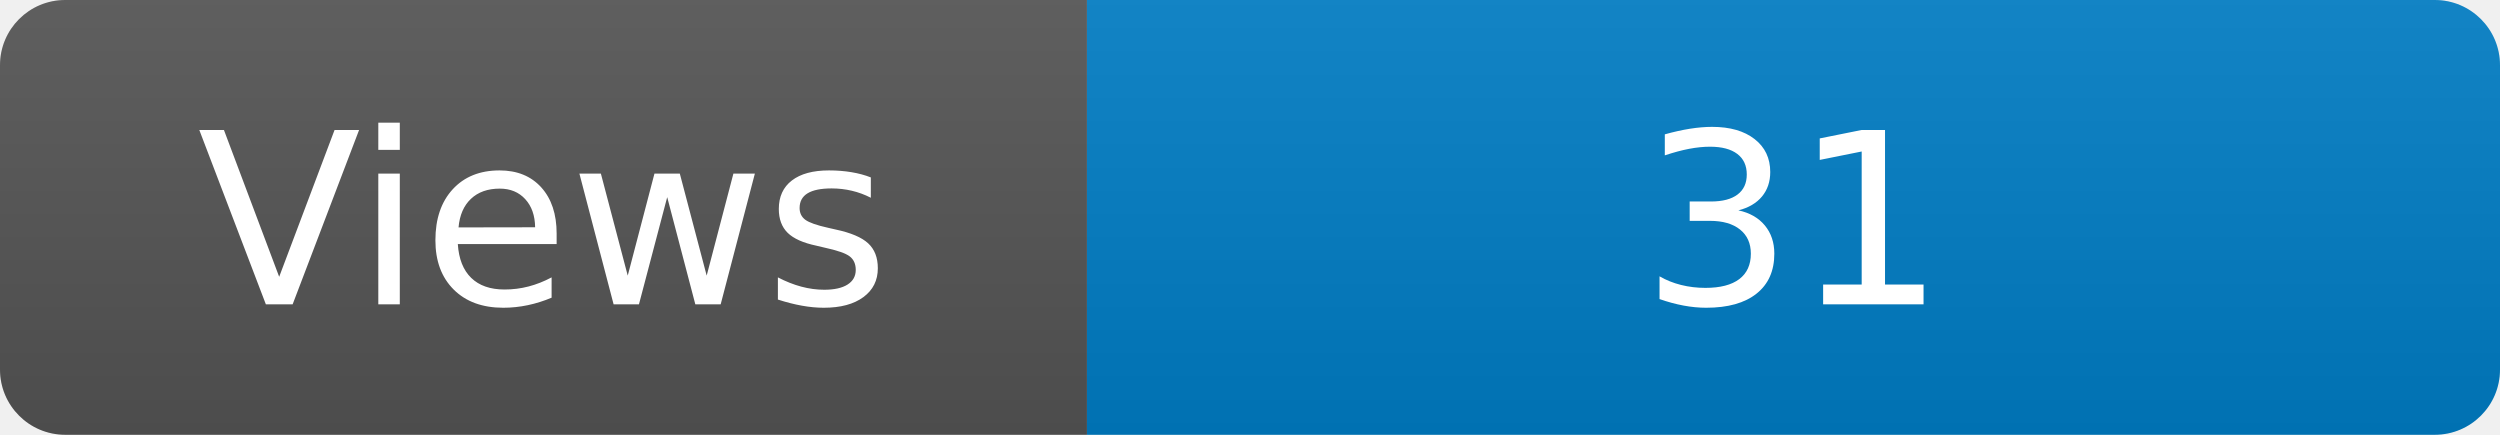
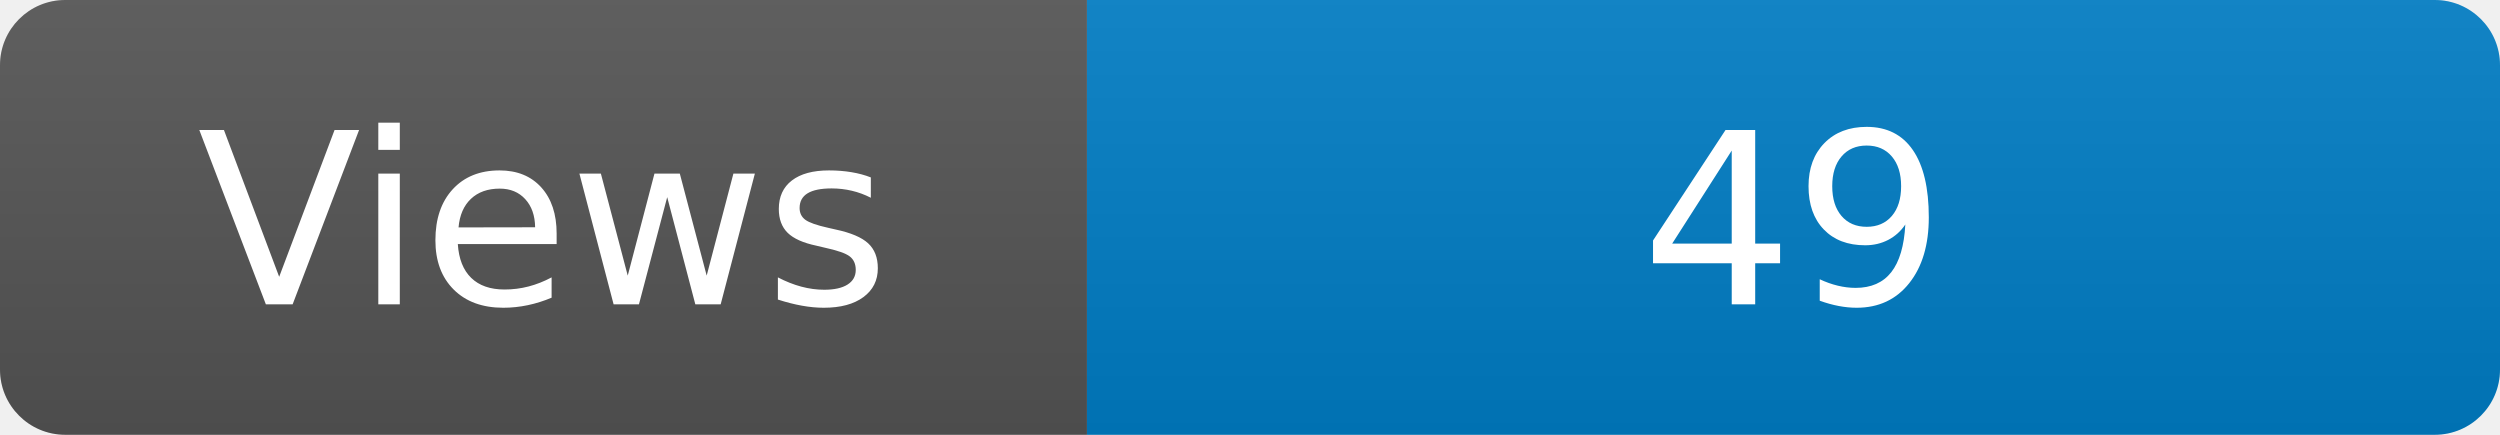
<svg xmlns="http://www.w3.org/2000/svg" width="115" height="20" role="img" aria-label="Maintained?: yes">
  <linearGradient id="s" x2="0" y2="100%">
    <stop offset="0" stop-color="#bbb" stop-opacity=".1" />
    <stop offset="1" stop-opacity=".1" />
  </linearGradient>
  <clipPath id="r">
    <rect width="115" height="20" rx="3" fill="#fff" />
  </clipPath>
  <g clip-path="url(#r)">
    <rect width="50" height="20" fill="#555" />
    <rect x="50" width="160" height="20" fill="#007ec6" />
    <rect width="115" height="20" fill="url(#s)" />
  </g>
  <g fill="#fff" text-anchor="middle" font-family="Verdana,Geneva,DejaVu Sans,sans-serif" font-size="110">
    <text x="250" y="140" transform="scale(.1)" fill="#fff">Views</text>
-     <text x="825" y="140" transform="scale(.1)" fill="#fff">31</text>
+     <text x="825" y="140" transform="scale(.1)" fill="#fff">49</text>
  </g>
</svg>
